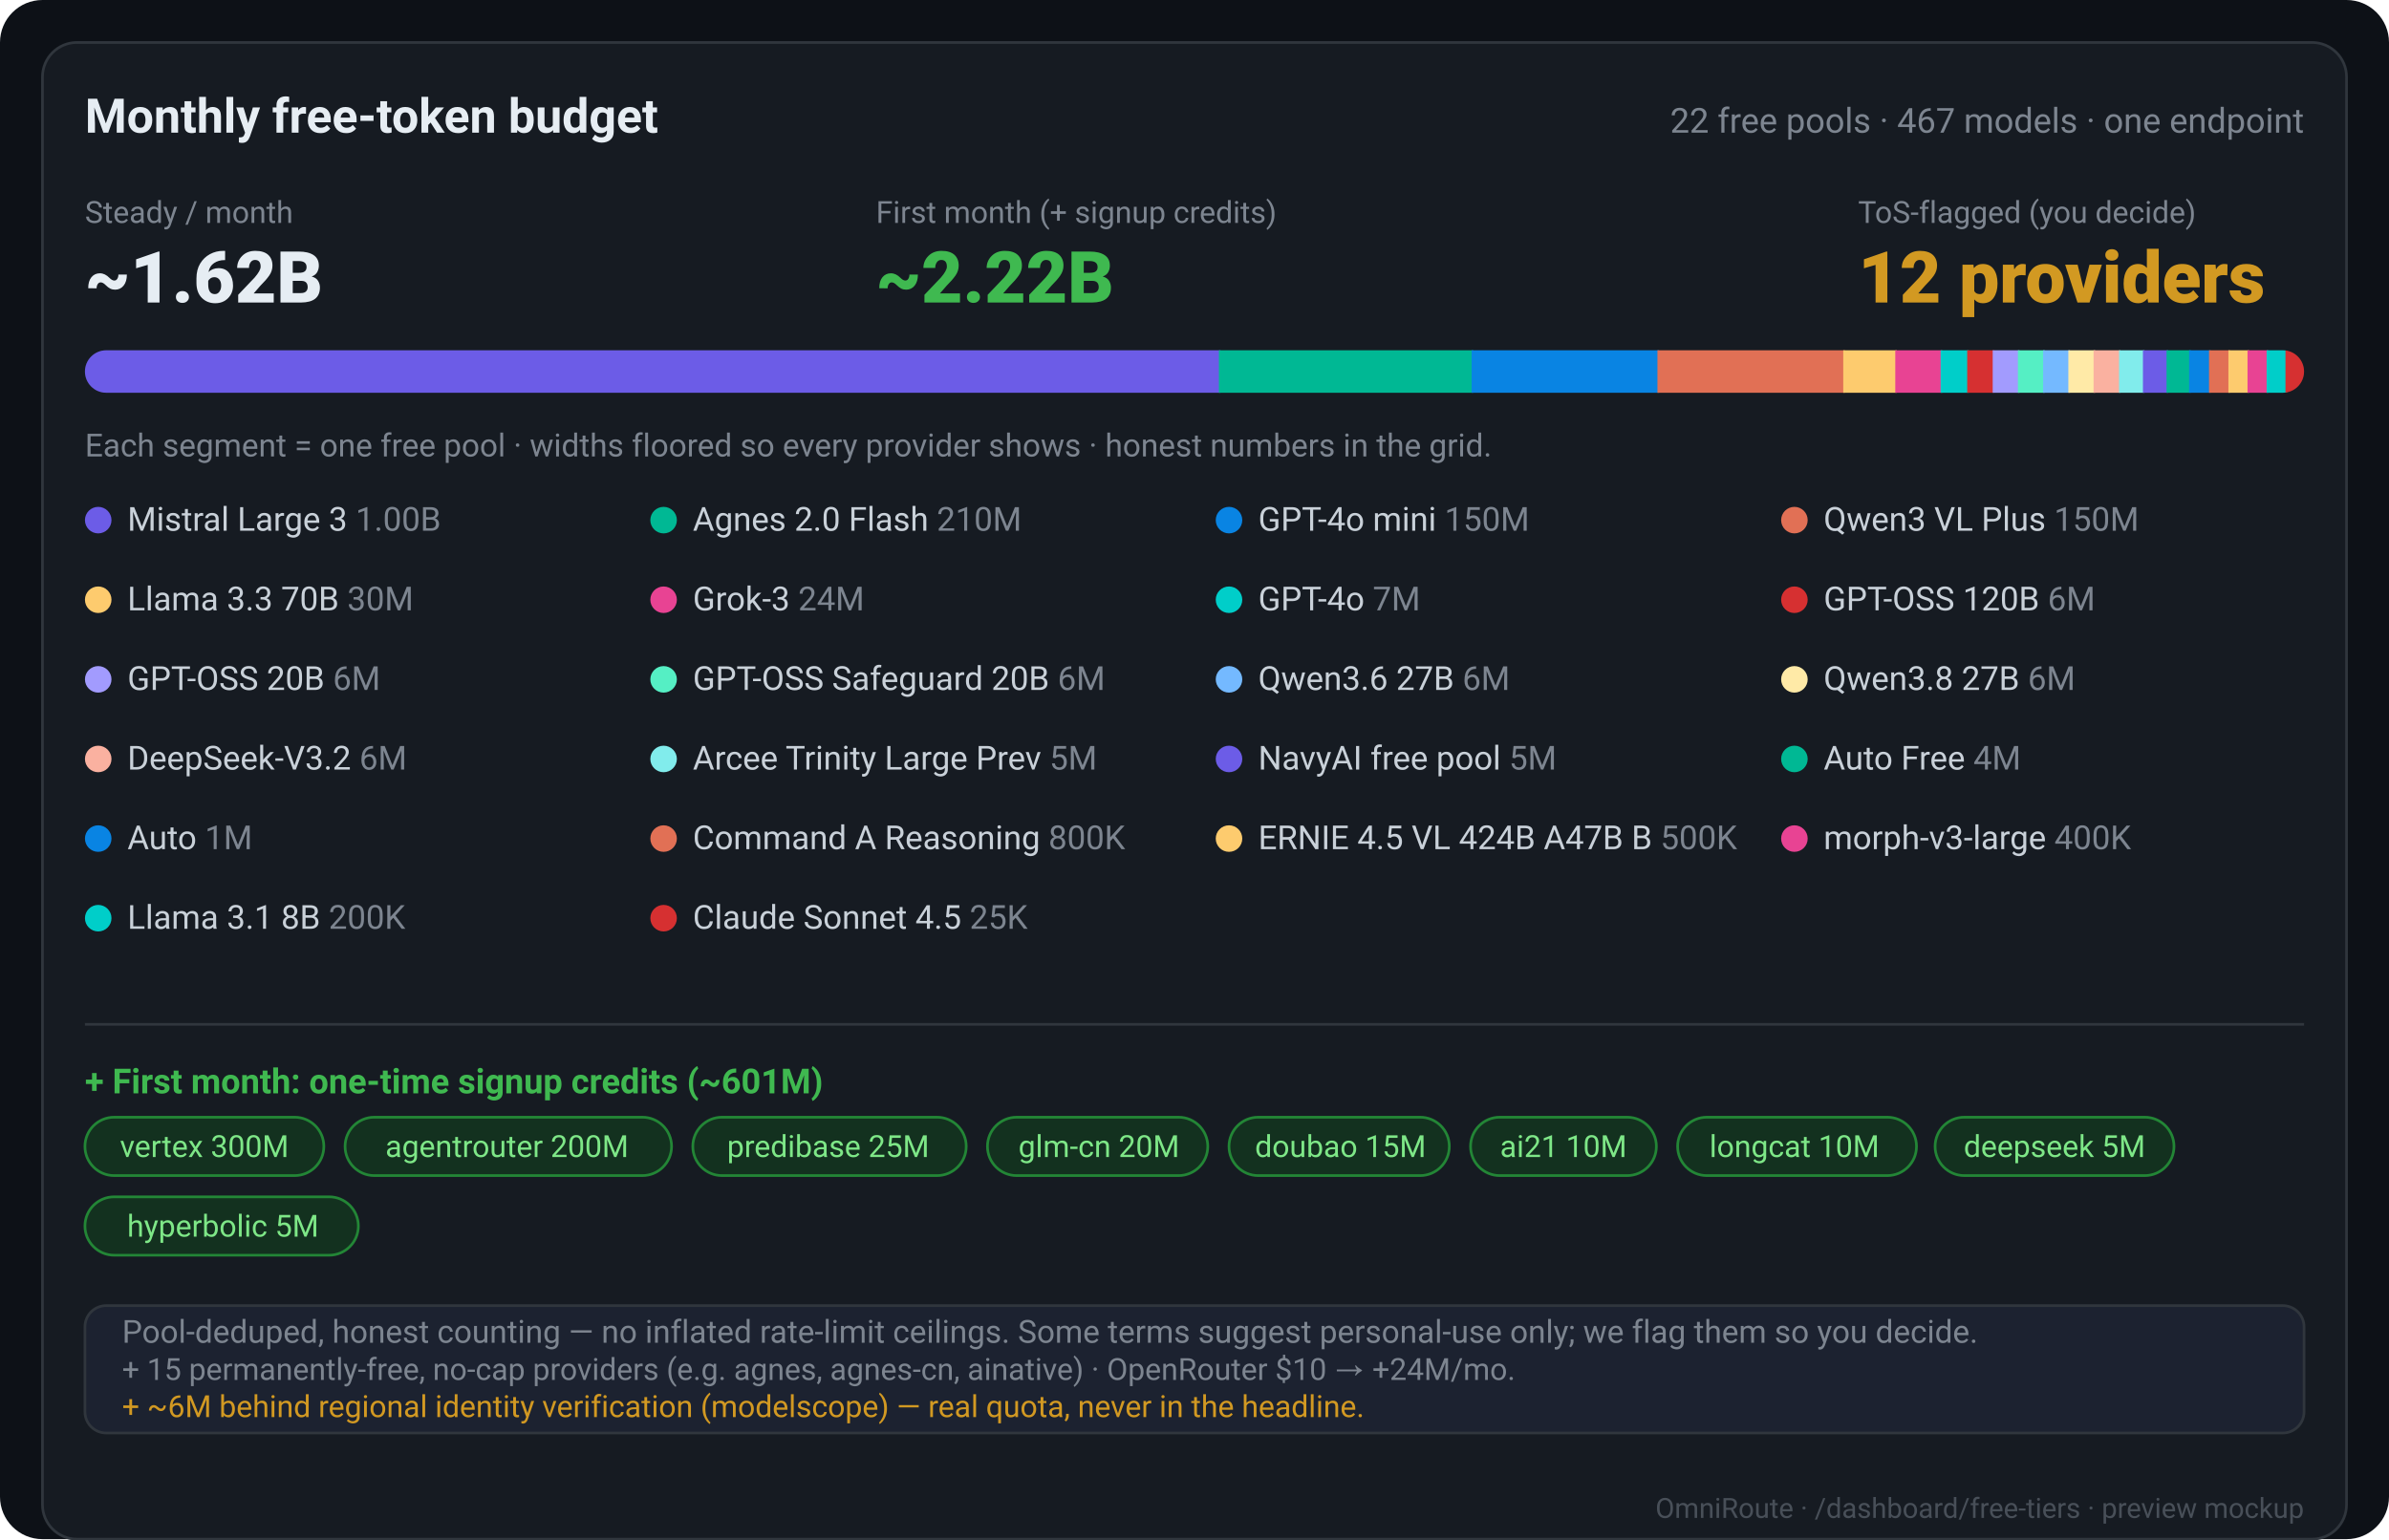
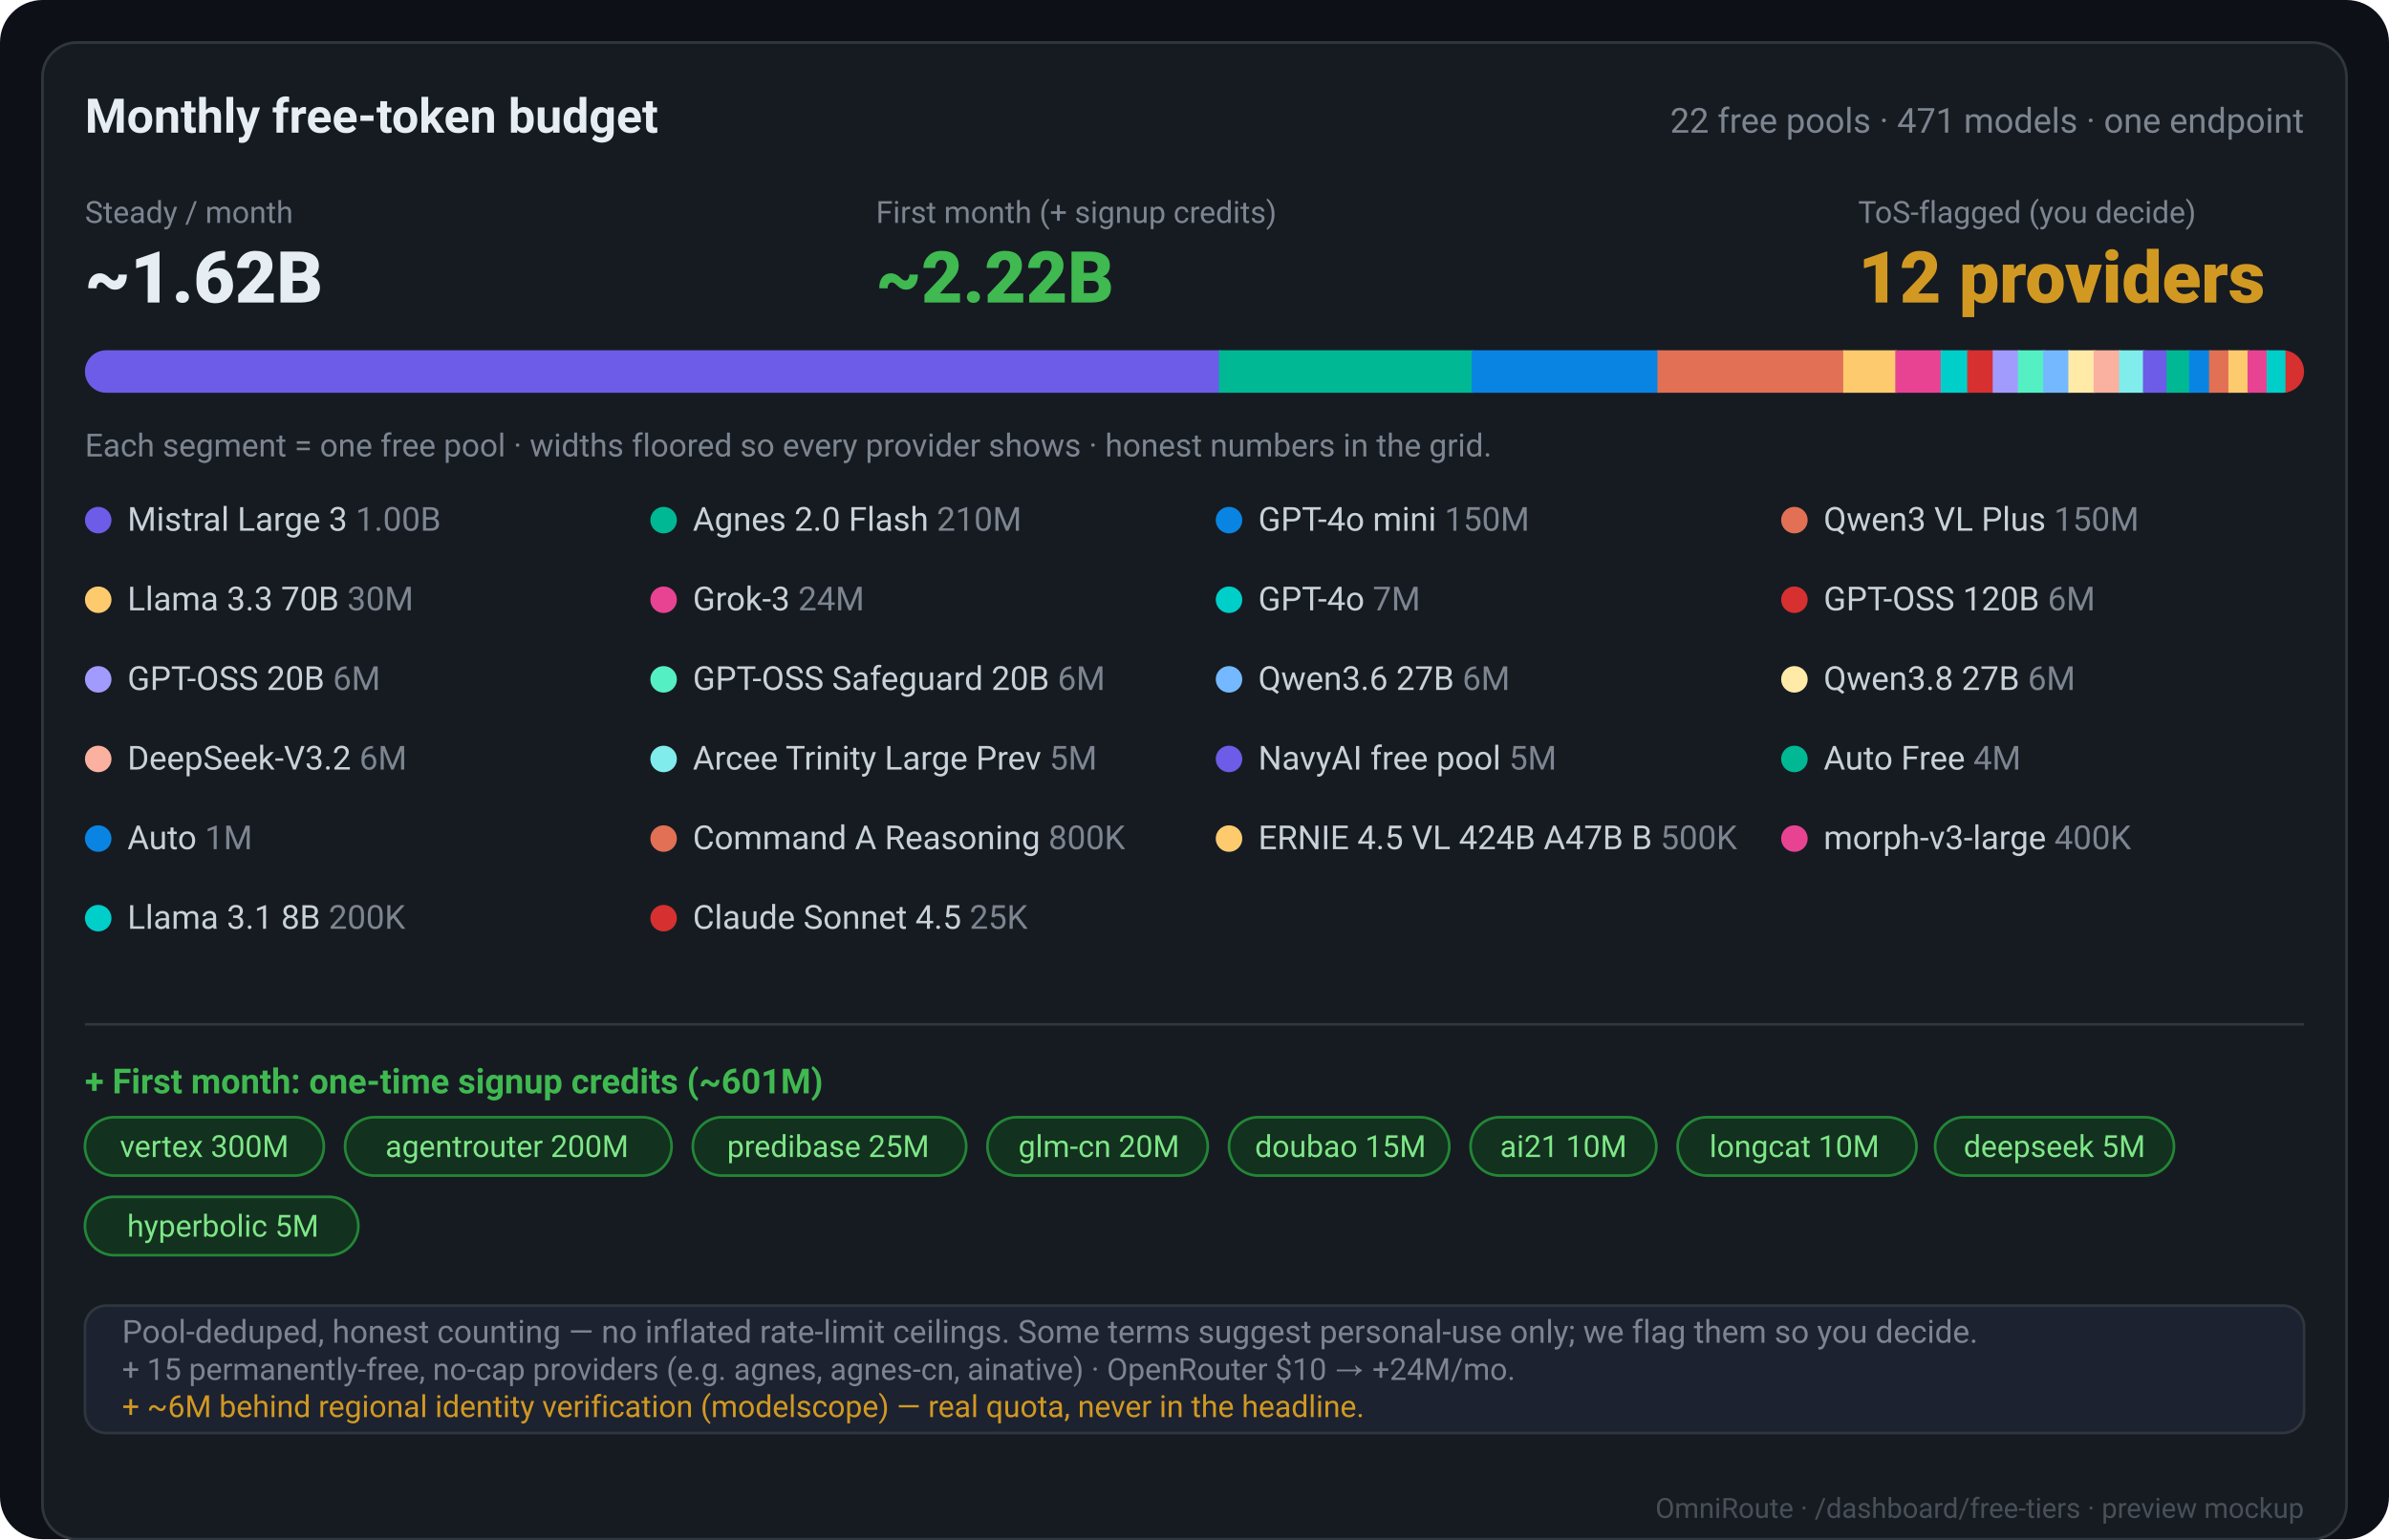
<svg xmlns="http://www.w3.org/2000/svg" width="900" height="580" viewBox="0 0 900 580" font-family="-apple-system,Segoe UI,Roboto,Helvetica,Arial,sans-serif">
  <rect width="900" height="580" rx="16" fill="#0d1117" />
  <rect x="16" y="16" width="868" height="564" rx="13" fill="#161b22" stroke="#30363d" />
  <text x="868" y="572" fill="#484f58" font-size="10.5" text-anchor="end">OmniRoute · /dashboard/free-tiers · preview mockup</text>
  <text x="32" y="50" fill="#e6edf3" font-size="18" font-weight="700">Monthly free-token budget</text>
-   <text x="868" y="50" fill="#7d8590" font-size="13" text-anchor="end">22 free pools · 467 models · one endpoint</text>
+   <text x="868" y="50" fill="#7d8590" font-size="13" text-anchor="end">22 free pools · 471 models · one endpoint</text>
  <text x="32" y="84" fill="#7d8590" font-size="11.5">Steady / month</text>
  <text x="32" y="114" fill="#e6edf3" font-size="27" font-weight="800">~1.62B</text>
  <text x="330" y="84" fill="#7d8590" font-size="11.5">First month (+ signup credits)</text>
  <text x="330" y="114" fill="#3fb950" font-size="27" font-weight="800">~2.22B</text>
  <text x="700" y="84" fill="#7d8590" font-size="11.5">ToS-flagged (you decide)</text>
  <text x="700" y="114" fill="#d29922" font-size="27" font-weight="800">12 providers</text>
  <clipPath id="bar">
    <rect x="32" y="132" width="836" height="16" rx="8" />
  </clipPath>
  <g clip-path="url(#bar)">
    <rect x="32" y="132" width="836" height="16" fill="#21262d" />
    <rect x="32.0" y="132" width="427.8" height="16" fill="#6c5ce7" />
    <rect x="459.2" y="132" width="95.8" height="16" fill="#00b894" />
    <rect x="554.4" y="132" width="70.6" height="16" fill="#0984e3" />
    <rect x="624.4" y="132" width="70.6" height="16" fill="#e17055" />
    <rect x="694.4" y="132" width="20.2" height="16" fill="#fdcb6e" />
    <rect x="714.0" y="132" width="17.7" height="16" fill="#e84393" />
    <rect x="731.1" y="132" width="10.6" height="16" fill="#00cec9" />
    <rect x="741.1" y="132" width="10.1" height="16" fill="#d63031" />
    <rect x="750.7" y="132" width="10.1" height="16" fill="#a29bfe" />
    <rect x="760.2" y="132" width="10.1" height="16" fill="#55efc4" />
    <rect x="769.7" y="132" width="10.1" height="16" fill="#74b9ff" />
    <rect x="779.2" y="132" width="10.1" height="16" fill="#ffeaa7" />
    <rect x="788.7" y="132" width="10.1" height="16" fill="#fab1a0" />
    <rect x="798.3" y="132" width="9.6" height="16" fill="#81ecec" />
    <rect x="807.3" y="132" width="9.5" height="16" fill="#6c5ce7" />
    <rect x="816.2" y="132" width="9.1" height="16" fill="#00b894" />
    <rect x="824.7" y="132" width="8.1" height="16" fill="#0984e3" />
    <rect x="832.2" y="132" width="7.9" height="16" fill="#e17055" />
    <rect x="839.5" y="132" width="7.8" height="16" fill="#fdcb6e" />
    <rect x="846.7" y="132" width="7.8" height="16" fill="#e84393" />
    <rect x="853.9" y="132" width="7.7" height="16" fill="#00cec9" />
    <rect x="861.0" y="132" width="7.6" height="16" fill="#d63031" />
  </g>
  <text x="32" y="172" fill="#7d8590" font-size="12">Each segment = one free pool · widths floored so every provider shows · honest numbers in the grid.</text>
  <circle cx="37" cy="196" r="5" fill="#6c5ce7" />
  <text x="48" y="200" fill="#c9d1d9" font-size="12.5">Mistral Large 3 <tspan fill="#7d8590">1.00B</tspan>
  </text>
  <circle cx="250" cy="196" r="5" fill="#00b894" />
  <text x="261" y="200" fill="#c9d1d9" font-size="12.5">Agnes 2.0 Flash <tspan fill="#7d8590">210M</tspan>
  </text>
  <circle cx="463" cy="196" r="5" fill="#0984e3" />
  <text x="474" y="200" fill="#c9d1d9" font-size="12.5">GPT-4o mini <tspan fill="#7d8590">150M</tspan>
  </text>
  <circle cx="676" cy="196" r="5" fill="#e17055" />
  <text x="687" y="200" fill="#c9d1d9" font-size="12.5">Qwen3 VL Plus <tspan fill="#7d8590">150M</tspan>
  </text>
  <circle cx="37" cy="226" r="5" fill="#fdcb6e" />
  <text x="48" y="230" fill="#c9d1d9" font-size="12.5">Llama 3.3 70B <tspan fill="#7d8590">30M</tspan>
  </text>
  <circle cx="250" cy="226" r="5" fill="#e84393" />
  <text x="261" y="230" fill="#c9d1d9" font-size="12.5">Grok-3 <tspan fill="#7d8590">24M</tspan>
  </text>
  <circle cx="463" cy="226" r="5" fill="#00cec9" />
  <text x="474" y="230" fill="#c9d1d9" font-size="12.5">GPT-4o <tspan fill="#7d8590">7M</tspan>
  </text>
  <circle cx="676" cy="226" r="5" fill="#d63031" />
  <text x="687" y="230" fill="#c9d1d9" font-size="12.5">GPT-OSS 120B <tspan fill="#7d8590">6M</tspan>
  </text>
  <circle cx="37" cy="256" r="5" fill="#a29bfe" />
  <text x="48" y="260" fill="#c9d1d9" font-size="12.5">GPT-OSS 20B <tspan fill="#7d8590">6M</tspan>
  </text>
  <circle cx="250" cy="256" r="5" fill="#55efc4" />
  <text x="261" y="260" fill="#c9d1d9" font-size="12.5">GPT-OSS Safeguard 20B <tspan fill="#7d8590">6M</tspan>
  </text>
  <circle cx="463" cy="256" r="5" fill="#74b9ff" />
  <text x="474" y="260" fill="#c9d1d9" font-size="12.5">Qwen3.6 27B <tspan fill="#7d8590">6M</tspan>
  </text>
  <circle cx="676" cy="256" r="5" fill="#ffeaa7" />
  <text x="687" y="260" fill="#c9d1d9" font-size="12.5">Qwen3.8 27B <tspan fill="#7d8590">6M</tspan>
  </text>
  <circle cx="37" cy="286" r="5" fill="#fab1a0" />
  <text x="48" y="290" fill="#c9d1d9" font-size="12.5">DeepSeek-V3.2 <tspan fill="#7d8590">6M</tspan>
  </text>
  <circle cx="250" cy="286" r="5" fill="#81ecec" />
  <text x="261" y="290" fill="#c9d1d9" font-size="12.5">Arcee Trinity Large Prev <tspan fill="#7d8590">5M</tspan>
  </text>
  <circle cx="463" cy="286" r="5" fill="#6c5ce7" />
  <text x="474" y="290" fill="#c9d1d9" font-size="12.5">NavyAI free pool <tspan fill="#7d8590">5M</tspan>
  </text>
  <circle cx="676" cy="286" r="5" fill="#00b894" />
  <text x="687" y="290" fill="#c9d1d9" font-size="12.5">Auto Free <tspan fill="#7d8590">4M</tspan>
  </text>
  <circle cx="37" cy="316" r="5" fill="#0984e3" />
  <text x="48" y="320" fill="#c9d1d9" font-size="12.5">Auto <tspan fill="#7d8590">1M</tspan>
  </text>
  <circle cx="250" cy="316" r="5" fill="#e17055" />
  <text x="261" y="320" fill="#c9d1d9" font-size="12.5">Command A Reasoning <tspan fill="#7d8590">800K</tspan>
  </text>
  <circle cx="463" cy="316" r="5" fill="#fdcb6e" />
  <text x="474" y="320" fill="#c9d1d9" font-size="12.5">ERNIE 4.5 VL 424B A47B B <tspan fill="#7d8590">500K</tspan>
  </text>
  <circle cx="676" cy="316" r="5" fill="#e84393" />
  <text x="687" y="320" fill="#c9d1d9" font-size="12.5">morph-v3-large <tspan fill="#7d8590">400K</tspan>
  </text>
  <circle cx="37" cy="346" r="5" fill="#00cec9" />
  <text x="48" y="350" fill="#c9d1d9" font-size="12.5">Llama 3.1 8B <tspan fill="#7d8590">200K</tspan>
  </text>
  <circle cx="250" cy="346" r="5" fill="#d63031" />
  <text x="261" y="350" fill="#c9d1d9" font-size="12.5">Claude Sonnet 4.5 <tspan fill="#7d8590">25K</tspan>
  </text>
  <line x1="32" y1="386" x2="868" y2="386" stroke="#30363d" />
  <text x="32" y="412" fill="#3fb950" font-size="13" font-weight="700">+ First month: one-time signup credits (~601M)</text>
  <rect x="32" y="421" width="90" height="22" rx="11" fill="#13311f" stroke="#238636" />
  <text x="77" y="436" fill="#7ee787" font-size="11.5" text-anchor="middle">vertex 300M</text>
  <rect x="130" y="421" width="123" height="22" rx="11" fill="#13311f" stroke="#238636" />
  <text x="191" y="436" fill="#7ee787" font-size="11.5" text-anchor="middle">agentrouter 200M</text>
  <rect x="261" y="421" width="103" height="22" rx="11" fill="#13311f" stroke="#238636" />
  <text x="312" y="436" fill="#7ee787" font-size="11.5" text-anchor="middle">predibase 25M</text>
  <rect x="372" y="421" width="83" height="22" rx="11" fill="#13311f" stroke="#238636" />
  <text x="414" y="436" fill="#7ee787" font-size="11.5" text-anchor="middle">glm-cn 20M</text>
  <rect x="463" y="421" width="83" height="22" rx="11" fill="#13311f" stroke="#238636" />
  <text x="505" y="436" fill="#7ee787" font-size="11.5" text-anchor="middle">doubao 15M</text>
  <rect x="554" y="421" width="70" height="22" rx="11" fill="#13311f" stroke="#238636" />
  <text x="589" y="436" fill="#7ee787" font-size="11.5" text-anchor="middle">ai21 10M</text>
  <rect x="632" y="421" width="90" height="22" rx="11" fill="#13311f" stroke="#238636" />
  <text x="676" y="436" fill="#7ee787" font-size="11.5" text-anchor="middle">longcat 10M</text>
  <rect x="729" y="421" width="90" height="22" rx="11" fill="#13311f" stroke="#238636" />
  <text x="774" y="436" fill="#7ee787" font-size="11.5" text-anchor="middle">deepseek 5M</text>
  <rect x="32" y="451" width="103" height="22" rx="11" fill="#13311f" stroke="#238636" />
  <text x="84" y="466" fill="#7ee787" font-size="11.5" text-anchor="middle">hyperbolic 5M</text>
  <rect x="32" y="492" width="836" height="48" rx="8" fill="#1c2230" stroke="#30363d" />
  <text x="46" y="506" fill="#7d8590" font-size="12">Pool-deduped, honest counting — no inflated rate-limit ceilings. Some terms suggest personal-use only; we flag them so you decide.</text>
  <text x="46" y="520" fill="#7d8590" font-size="11.5">+ 15 permanently-free, no-cap providers (e.g. agnes, agnes-cn, ainative) · OpenRouter $10 → +24M/mo.</text>
  <text x="46" y="534" fill="#d29922" font-size="11.5">+ ~6M behind regional identity verification (modelscope) — real quota, never in the headline.</text>
</svg>
